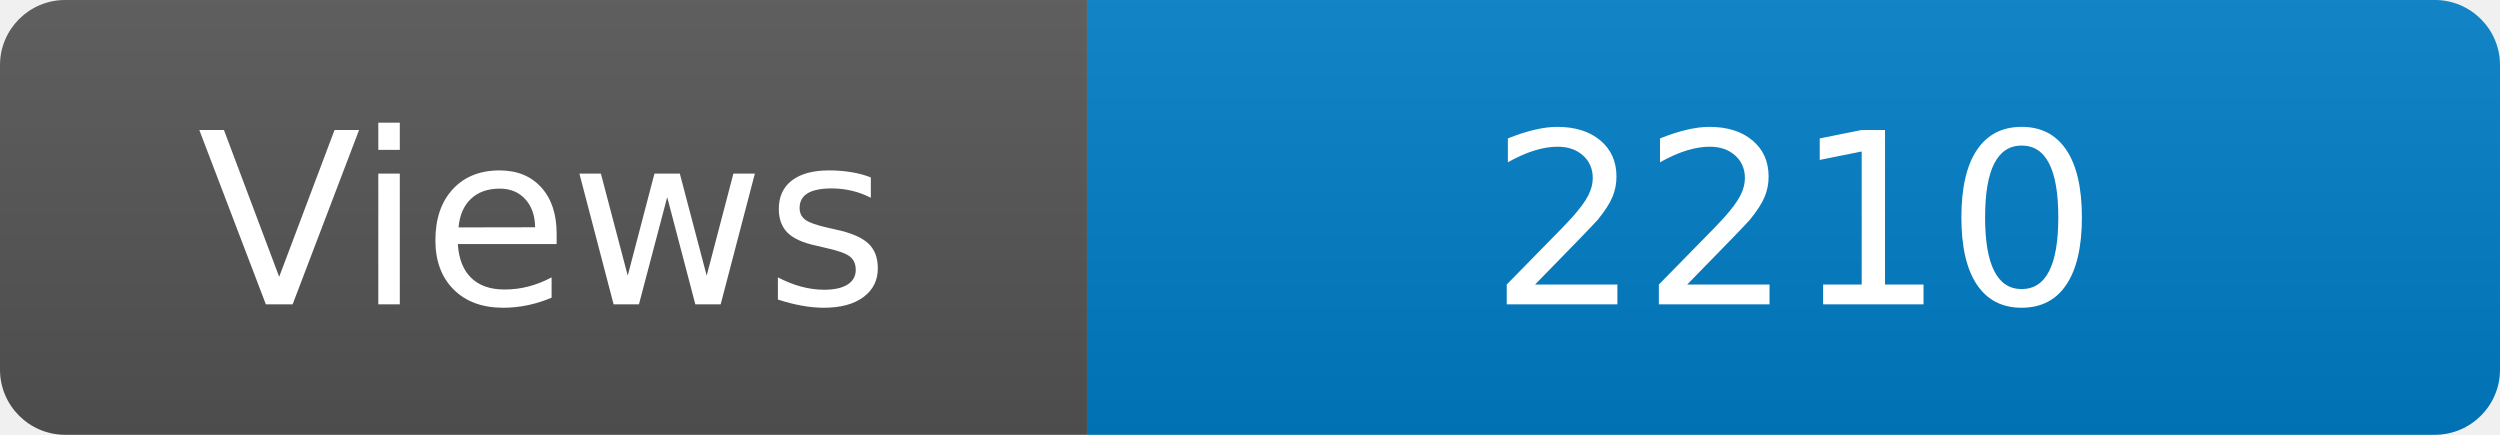
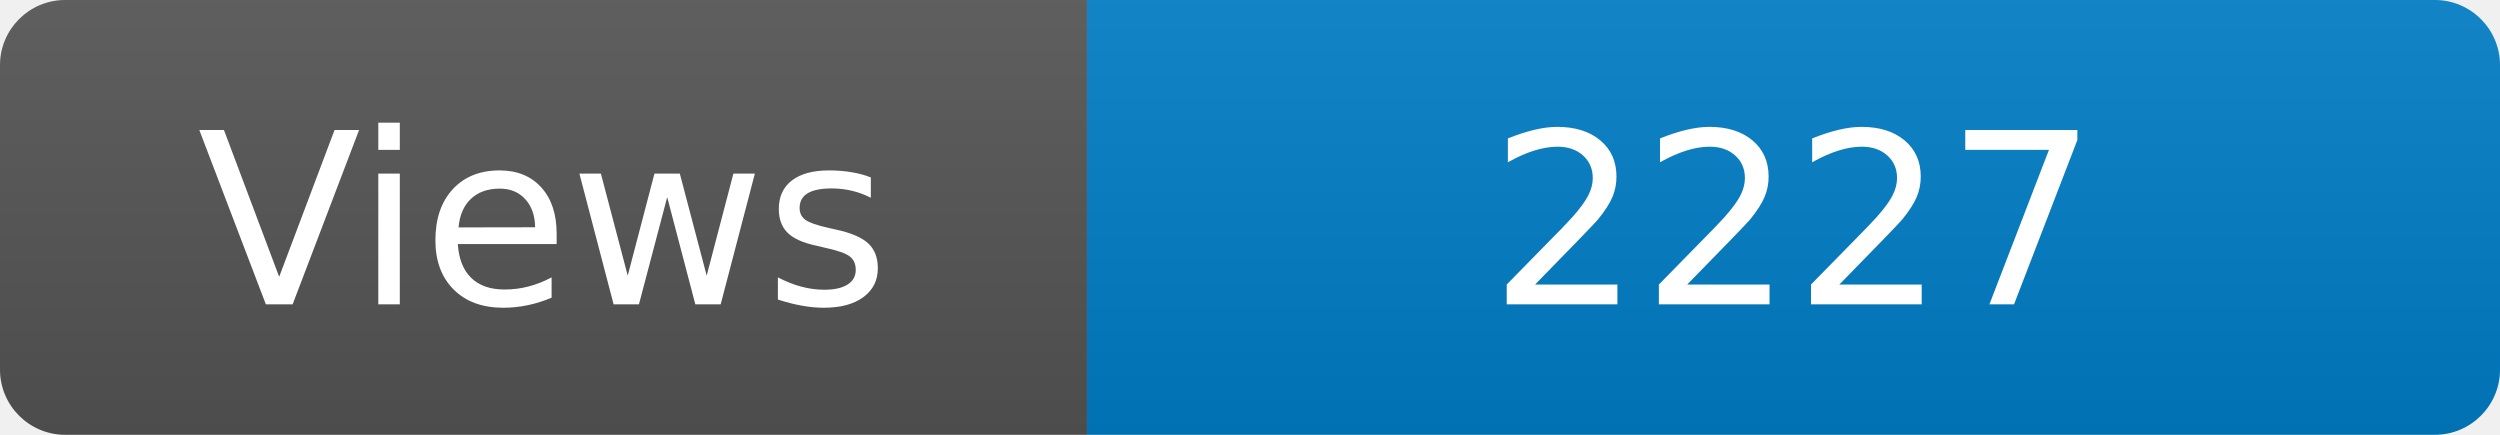
<svg xmlns="http://www.w3.org/2000/svg" width="115" height="20" role="img" aria-label="Maintained?: yes">
  <linearGradient id="s" x2="0" y2="100%">
    <stop offset="0" stop-color="#bbb" stop-opacity=".1" />
    <stop offset="1" stop-opacity=".1" />
  </linearGradient>
  <clipPath id="r">
    <rect width="115" height="20" rx="3" fill="#fff" />
  </clipPath>
  <g clip-path="url(#r)">
    <rect width="50" height="20" fill="#555" />
    <rect x="50" width="160" height="20" fill="#007ec6" />
    <rect width="115" height="20" fill="url(#s)" />
  </g>
  <g fill="#fff" text-anchor="middle" font-family="Verdana,Geneva,DejaVu Sans,sans-serif" font-size="110">
    <text x="250" y="140" transform="scale(.1)" fill="#fff">Views</text>
-     <text x="825" y="140" transform="scale(.1)" fill="#fff">2210</text>
+     <text x="825" y="140" transform="scale(.1)" fill="#fff">2227</text>
  </g>
</svg>
